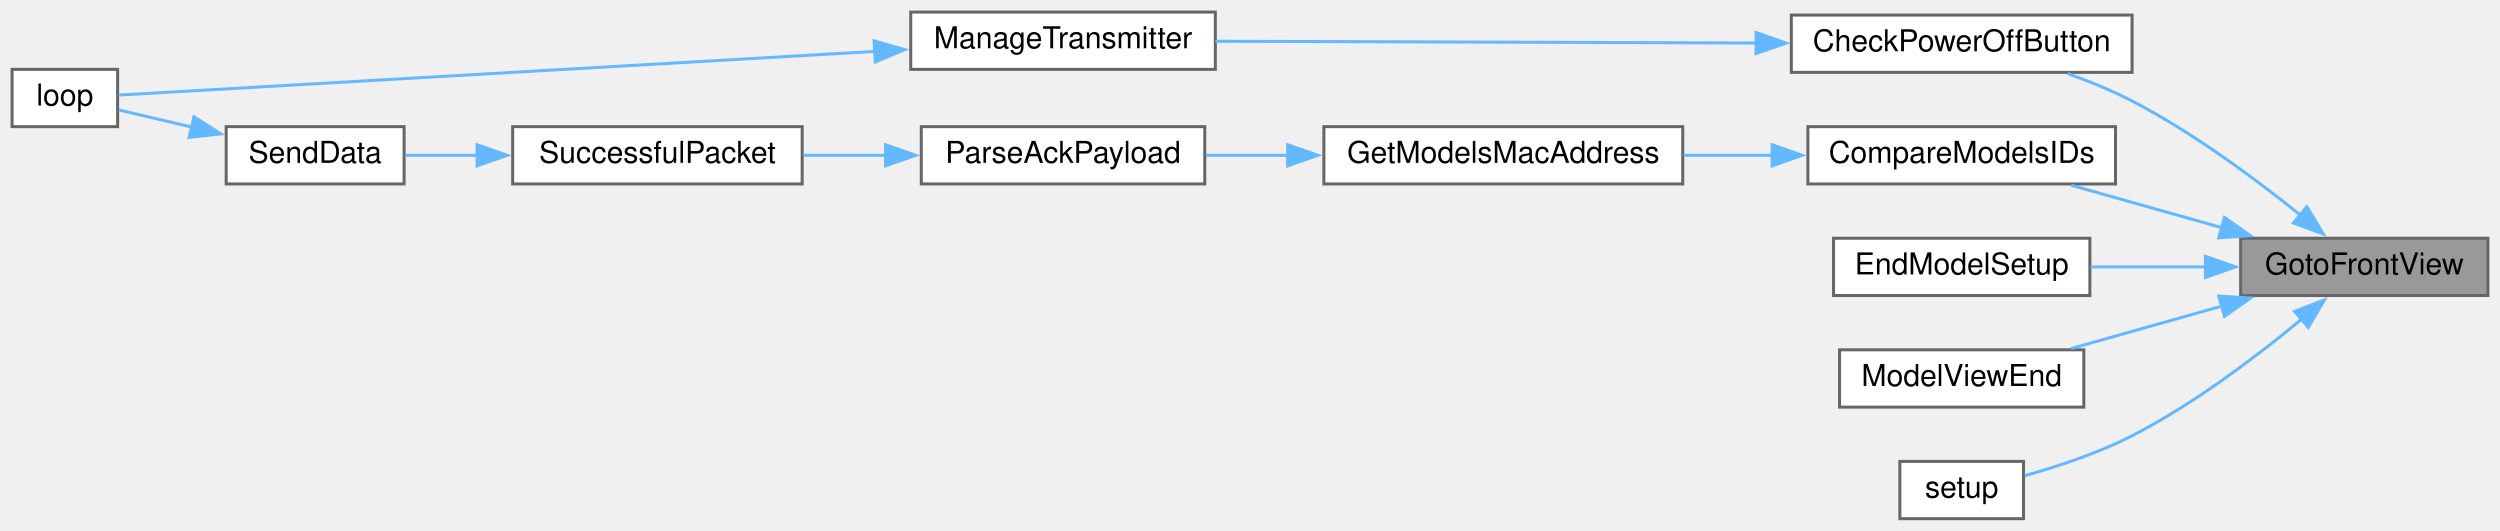
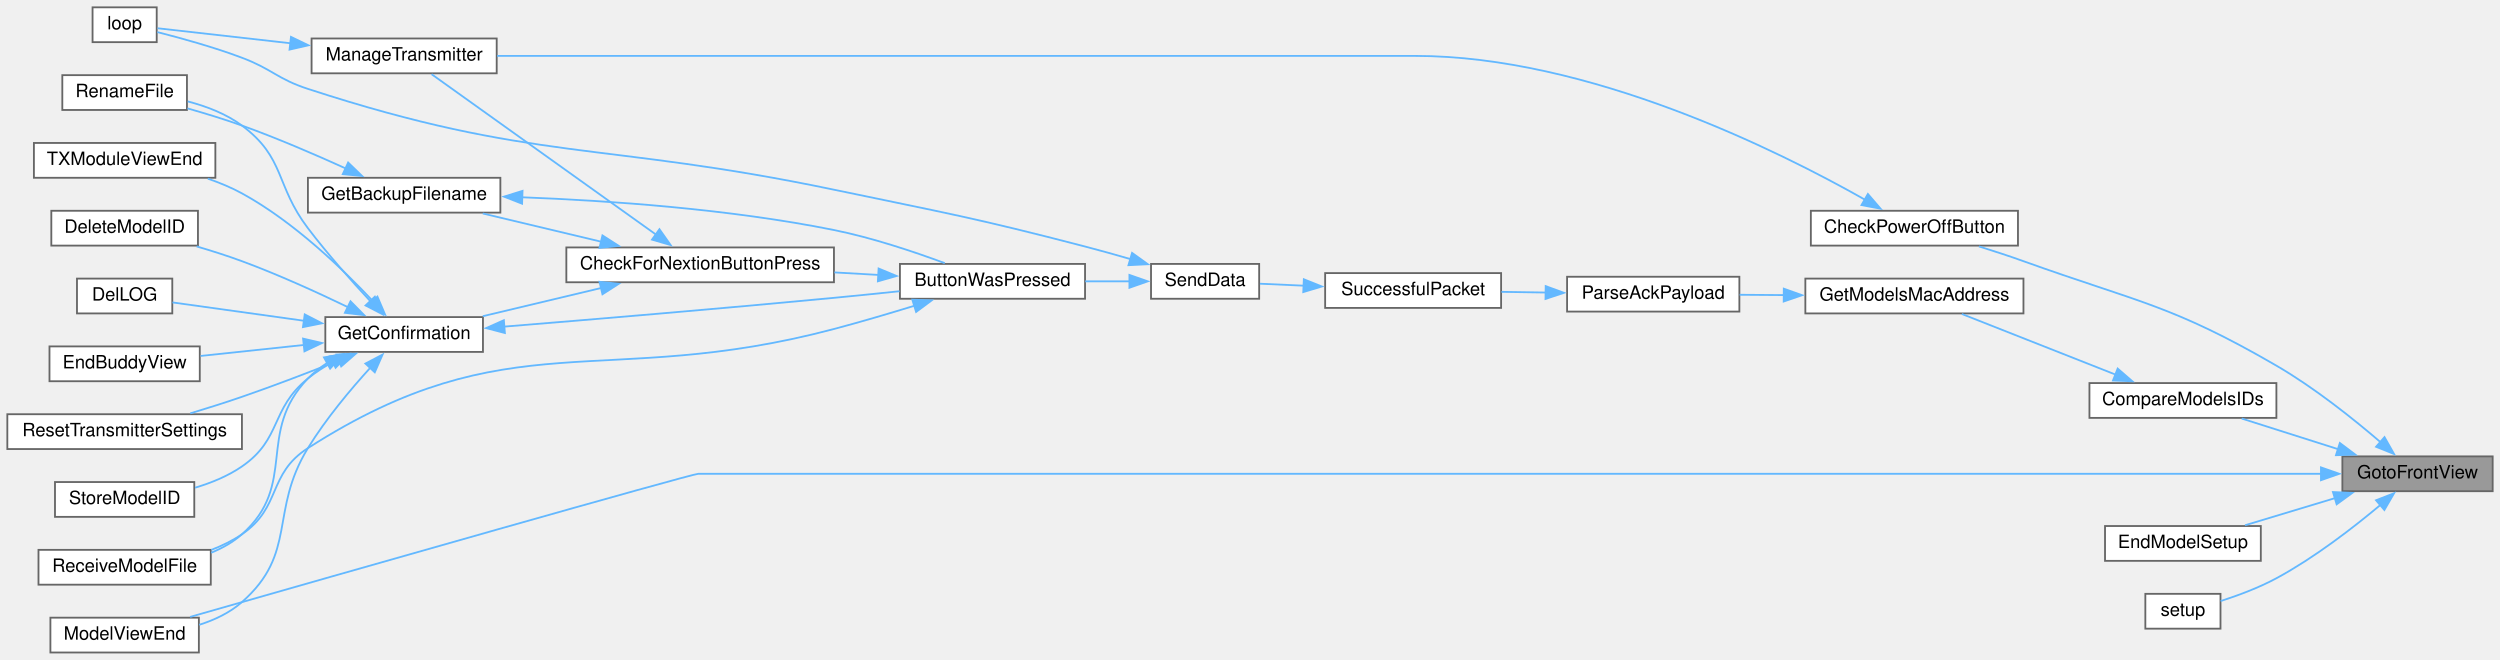
- <svg xmlns="http://www.w3.org/2000/svg" xmlns:xlink="http://www.w3.org/1999/xlink" width="829pt" height="176pt" viewBox="0.00 0.00 829.00 176.00">
-   <g id="graph0" class="graph" transform="scale(1 1) rotate(0) translate(4 172)">
+ <svg xmlns="http://www.w3.org/2000/svg" xmlns:xlink="http://www.w3.org/1999/xlink" width="1364pt" height="360pt" viewBox="0.00 0.00 1364.00 360.00">
+   <g id="graph0" class="graph" transform="scale(1 1) rotate(0) translate(4 356)">
    <g id="node1" class="node">
      <g id="a_node1">
        <a xlink:title=" ">
-           <polygon fill="#999999" stroke="#666666" points="821,-93 739,-93 739,-74 821,-74 821,-93" />
-           <text text-anchor="middle" x="780" y="-81" font-family="Helvetica,sans-Serif" font-size="10.00">GotoFrontView</text>
+           <polygon fill="#999999" stroke="#666666" points="1356,-107 1274,-107 1274,-88 1356,-88 1356,-107" />
+           <text text-anchor="middle" x="1315" y="-95" font-family="Helvetica,sans-Serif" font-size="10.00">GotoFrontView</text>
        </a>
      </g>
    </g>
    <g id="node2" class="node">
      <g id="a_node2">
        <a xlink:href="TransmitterCode_2src_2main_8cpp.html#a6ae37c6938b8c10b83d1bc74e8643bd9" target="_top" xlink:title=" ">
-           <polygon fill="white" stroke="#666666" points="703,-167 590,-167 590,-148 703,-148 703,-167" />
-           <text text-anchor="middle" x="646.5" y="-155" font-family="Helvetica,sans-Serif" font-size="10.00">CheckPowerOffButton</text>
+           <polygon fill="white" stroke="#666666" points="1097,-241 984,-241 984,-222 1097,-222 1097,-241" />
+           <text text-anchor="middle" x="1040.5" y="-229" font-family="Helvetica,sans-Serif" font-size="10.00">CheckPowerOffButton</text>
        </a>
      </g>
    </g>
    <g id="edge1" class="edge">
-       <path fill="none" stroke="#63b8ff" d="M758.88,-100.61C744.16,-112.48 723.28,-127.99 703,-138.5 696.31,-141.97 688.85,-145.02 681.62,-147.6" />
-       <polygon fill="#63b8ff" stroke="#63b8ff" points="760.95,-103.45 766.44,-94.39 756.49,-98.05 760.95,-103.45" />
+       <path fill="none" stroke="#63b8ff" d="M1295.06,-114.54C1280.28,-127.24 1258.82,-144.42 1238,-156.5 1180.61,-189.81 1162.45,-191.05 1100,-213.5 1092.2,-216.3 1083.72,-219.07 1075.7,-221.56" />
+       <polygon fill="#63b8ff" stroke="#63b8ff" points="1296.98,-117.51 1302.2,-108.29 1292.37,-112.24 1296.98,-117.51" />
    </g>
    <g id="node5" class="node">
      <g id="a_node5">
        <a xlink:href="ModelMatch_8h.html#af8fe429ceb65bf9d257a2a0f1c63eccb" target="_top" xlink:title=" ">
-           <polygon fill="white" stroke="#666666" points="697.5,-130 595.5,-130 595.5,-111 697.5,-111 697.5,-130" />
-           <text text-anchor="middle" x="646.5" y="-118" font-family="Helvetica,sans-Serif" font-size="10.00">CompareModelsIDs</text>
+           <polygon fill="white" stroke="#666666" points="1238,-147 1136,-147 1136,-128 1238,-128 1238,-147" />
+           <text text-anchor="middle" x="1187" y="-135" font-family="Helvetica,sans-Serif" font-size="10.00">CompareModelsIDs</text>
        </a>
      </g>
    </g>
    <g id="edge4" class="edge">
-       <path fill="none" stroke="#63b8ff" d="M732.75,-96.51C716.35,-101.13 698.18,-106.24 682.84,-110.56" />
-       <polygon fill="#63b8ff" stroke="#63b8ff" points="733.63,-99.9 742.3,-93.83 731.73,-93.16 733.63,-99.9" />
-     </g>
-     <g id="node10" class="node">
-       <g id="a_node10">
+       <path fill="none" stroke="#63b8ff" d="M1271.62,-110.95C1254.42,-116.41 1234.91,-122.61 1219.07,-127.64" />
+       <polygon fill="#63b8ff" stroke="#63b8ff" points="1272.62,-114.31 1281.09,-107.95 1270.5,-107.64 1272.62,-114.31" />
+     </g>
+     <g id="node18" class="node">
+       <g id="a_node18">
+         <a xlink:href="TransmitterCode_2src_2main_8cpp.html#ae9f91b9da28f2e1e2fb126961f03c31c" target="_top" xlink:title=" ">
+           <polygon fill="white" stroke="#666666" points="104.5,-19 23.5,-19 23.5,0 104.5,0 104.5,-19" />
+           <text text-anchor="middle" x="64" y="-7" font-family="Helvetica,sans-Serif" font-size="10.00">ModelViewEnd</text>
+         </a>
+       </g>
+     </g>
+     <g id="edge29" class="edge">
+       <path fill="none" stroke="#63b8ff" d="M1262.34,-97.5C1207.53,-97.5 1118.41,-97.5 1041.5,-97.5 1041.5,-97.5 1041.5,-97.5 377,-97.5 373.44,-97.5 180.29,-42.44 99.72,-19.42" />
+       <polygon fill="#63b8ff" stroke="#63b8ff" points="1262.32,-101 1272.32,-97.5 1262.32,-94 1262.32,-101" />
+     </g>
+     <g id="node23" class="node">
+       <g id="a_node23">
        <a xlink:href="TransmitterCode_2src_2main_8cpp.html#a2149418bb038e4a09266523c3bde2fce" target="_top" xlink:title=" ">
-           <polygon fill="white" stroke="#666666" points="689,-93 604,-93 604,-74 689,-74 689,-93" />
-           <text text-anchor="middle" x="646.5" y="-81" font-family="Helvetica,sans-Serif" font-size="10.00">EndModelSetup</text>
-         </a>
-       </g>
-     </g>
-     <g id="edge10" class="edge">
-       <path fill="none" stroke="#63b8ff" d="M727.46,-83.5C714.79,-83.5 701.38,-83.5 689.24,-83.5" />
-       <polygon fill="#63b8ff" stroke="#63b8ff" points="727.32,-87 737.32,-83.5 727.32,-80 727.32,-87" />
-     </g>
-     <g id="node11" class="node">
-       <g id="a_node11">
-         <a xlink:href="TransmitterCode_2src_2main_8cpp.html#ae9f91b9da28f2e1e2fb126961f03c31c" target="_top" xlink:title=" ">
-           <polygon fill="white" stroke="#666666" points="687,-56 606,-56 606,-37 687,-37 687,-56" />
-           <text text-anchor="middle" x="646.5" y="-44" font-family="Helvetica,sans-Serif" font-size="10.00">ModelViewEnd</text>
-         </a>
-       </g>
-     </g>
-     <g id="edge11" class="edge">
-       <path fill="none" stroke="#63b8ff" d="M732.75,-70.49C716.35,-65.87 698.18,-60.76 682.84,-56.44" />
-       <polygon fill="#63b8ff" stroke="#63b8ff" points="731.73,-73.84 742.3,-73.17 733.63,-67.1 731.73,-73.84" />
-     </g>
-     <g id="node12" class="node">
-       <g id="a_node12">
+           <polygon fill="white" stroke="#666666" points="1229.5,-69 1144.5,-69 1144.5,-50 1229.5,-50 1229.5,-69" />
+           <text text-anchor="middle" x="1187" y="-57" font-family="Helvetica,sans-Serif" font-size="10.00">EndModelSetup</text>
+         </a>
+       </g>
+     </g>
+     <g id="edge28" class="edge">
+       <path fill="none" stroke="#63b8ff" d="M1270.06,-84.25C1253.91,-79.38 1235.9,-73.95 1220.88,-69.42" />
+       <polygon fill="#63b8ff" stroke="#63b8ff" points="1268.86,-87.54 1279.45,-87.08 1270.88,-80.84 1268.86,-87.54" />
+     </g>
+     <g id="node24" class="node">
+       <g id="a_node24">
        <a xlink:href="TransmitterCode_2src_2main_8cpp.html#a17699f358cf9f7c3155a9c5daf8ff13c" target="_top" xlink:title=" ">
-           <polygon fill="white" stroke="#666666" points="667,-19 626,-19 626,0 667,0 667,-19" />
-           <text text-anchor="middle" x="646.5" y="-7" font-family="Helvetica,sans-Serif" font-size="10.00">setup</text>
-         </a>
-       </g>
-     </g>
-     <g id="edge12" class="edge">
-       <path fill="none" stroke="#63b8ff" d="M759.24,-66.17C744.55,-53.99 723.57,-38.06 703,-27.5 691.74,-21.72 678.24,-17.29 667.38,-14.27" />
-       <polygon fill="#63b8ff" stroke="#63b8ff" points="756.88,-68.75 766.77,-72.55 761.41,-63.41 756.88,-68.75" />
+           <polygon fill="white" stroke="#666666" points="1207.5,-32 1166.5,-32 1166.5,-13 1207.5,-13 1207.5,-32" />
+           <text text-anchor="middle" x="1187" y="-20" font-family="Helvetica,sans-Serif" font-size="10.00">setup</text>
+         </a>
+       </g>
+     </g>
+     <g id="edge30" class="edge">
+       <path fill="none" stroke="#63b8ff" d="M1294.7,-80.46C1279.96,-68.11 1258.72,-51.67 1238,-40.5 1228.42,-35.33 1217.05,-31.11 1207.57,-28.05" />
+       <polygon fill="#63b8ff" stroke="#63b8ff" points="1292.36,-83.06 1302.23,-86.91 1296.91,-77.75 1292.36,-83.06" />
    </g>
    <g id="node3" class="node">
      <g id="a_node3">
        <a xlink:href="TransmitterCode_2src_2main_8cpp.html#a558ea014e230b7caa54ce5a37ad29b22" target="_top" xlink:title=" ">
-           <polygon fill="white" stroke="#666666" points="399,-168 298,-168 298,-149 399,-149 399,-168" />
-           <text text-anchor="middle" x="348.5" y="-156" font-family="Helvetica,sans-Serif" font-size="10.00">ManageTransmitter</text>
+           <polygon fill="white" stroke="#666666" points="267,-335 166,-335 166,-316 267,-316 267,-335" />
+           <text text-anchor="middle" x="216.5" y="-323" font-family="Helvetica,sans-Serif" font-size="10.00">ManageTransmitter</text>
        </a>
      </g>
    </g>
    <g id="edge2" class="edge">
-       <path fill="none" stroke="#63b8ff" d="M578.53,-157.73C523.98,-157.91 448.22,-158.17 399.02,-158.33" />
-       <polygon fill="#63b8ff" stroke="#63b8ff" points="578.32,-161.23 588.31,-157.69 578.3,-154.23 578.32,-161.23" />
+       <path fill="none" stroke="#63b8ff" d="M1013.66,-246.97C966.55,-273.65 862.83,-325.5 768,-325.5 768,-325.5 768,-325.5 536.5,-325.5 441.24,-325.5 329.99,-325.5 267.23,-325.5" />
+       <polygon fill="#63b8ff" stroke="#63b8ff" points="1015.12,-250.17 1022.03,-242.14 1011.62,-244.1 1015.12,-250.17" />
    </g>
    <g id="node4" class="node">
      <g id="a_node4">
        <a xlink:href="TransmitterCode_2src_2main_8cpp.html#ad3cb30894c94eb016e98bdcaa899ac86" target="_top" xlink:title=" ">
-           <polygon fill="white" stroke="#666666" points="35,-149 0,-149 0,-130 35,-130 35,-149" />
-           <text text-anchor="middle" x="17.5" y="-137" font-family="Helvetica,sans-Serif" font-size="10.00">loop</text>
+           <polygon fill="white" stroke="#666666" points="81.5,-352 46.5,-352 46.5,-333 81.5,-333 81.5,-352" />
+           <text text-anchor="middle" x="64" y="-340" font-family="Helvetica,sans-Serif" font-size="10.00">loop</text>
        </a>
      </g>
    </g>
    <g id="edge3" class="edge">
-       <path fill="none" stroke="#63b8ff" d="M286.06,-154.95C208.86,-150.49 80.96,-143.11 35.32,-140.47" />
-       <polygon fill="#63b8ff" stroke="#63b8ff" points="285.84,-158.44 296.02,-155.53 286.24,-151.46 285.84,-158.44" />
+       <path fill="none" stroke="#63b8ff" d="M154.37,-332.41C128.17,-335.36 99.6,-338.59 81.99,-340.58" />
+       <polygon fill="#63b8ff" stroke="#63b8ff" points="154.76,-335.88 164.3,-331.28 153.97,-328.93 154.76,-335.88" />
    </g>
    <g id="node6" class="node">
      <g id="a_node6">
        <a xlink:href="ModelMatch_8h.html#a494cb4acb30856d1f53f08df1b80c41b" target="_top" xlink:title=" ">
-           <polygon fill="white" stroke="#666666" points="554,-130 435,-130 435,-111 554,-111 554,-130" />
-           <text text-anchor="middle" x="494.5" y="-118" font-family="Helvetica,sans-Serif" font-size="10.00">GetModelsMacAddress</text>
+           <polygon fill="white" stroke="#666666" points="1100,-204 981,-204 981,-185 1100,-185 1100,-204" />
+           <text text-anchor="middle" x="1040.5" y="-192" font-family="Helvetica,sans-Serif" font-size="10.00">GetModelsMacAddress</text>
        </a>
      </g>
    </g>
    <g id="edge5" class="edge">
-       <path fill="none" stroke="#63b8ff" d="M583.85,-120.5C574.08,-120.5 563.99,-120.5 554.29,-120.5" />
-       <polygon fill="#63b8ff" stroke="#63b8ff" points="583.62,-124 593.62,-120.5 583.62,-117 583.62,-124" />
+       <path fill="none" stroke="#63b8ff" d="M1150.24,-151.61C1124.17,-161.89 1089.49,-175.57 1066.38,-184.69" />
+       <polygon fill="#63b8ff" stroke="#63b8ff" points="1151.4,-154.91 1159.42,-147.98 1148.84,-148.4 1151.4,-154.91" />
    </g>
    <g id="node7" class="node">
      <g id="a_node7">
        <a xlink:href="TransmitterCode_2src_2main_8cpp.html#a694f4f5a0147f4dc29b0bc1a8951547d" target="_top" xlink:title=" ">
-           <polygon fill="white" stroke="#666666" points="395.5,-130 301.5,-130 301.5,-111 395.5,-111 395.5,-130" />
-           <text text-anchor="middle" x="348.5" y="-118" font-family="Helvetica,sans-Serif" font-size="10.00">ParseAckPayload</text>
+           <polygon fill="white" stroke="#666666" points="945,-205 851,-205 851,-186 945,-186 945,-205" />
+           <text text-anchor="middle" x="898" y="-193" font-family="Helvetica,sans-Serif" font-size="10.00">ParseAckPayload</text>
        </a>
      </g>
    </g>
    <g id="edge6" class="edge">
-       <path fill="none" stroke="#63b8ff" d="M423.23,-120.5C413.93,-120.5 404.59,-120.5 395.83,-120.5" />
-       <polygon fill="#63b8ff" stroke="#63b8ff" points="423,-124 433,-120.5 423,-117 423,-124" />
+       <path fill="none" stroke="#63b8ff" d="M969.22,-195C961.05,-195.06 952.87,-195.12 945.14,-195.17" />
+       <polygon fill="#63b8ff" stroke="#63b8ff" points="969.24,-198.5 979.22,-194.93 969.19,-191.5 969.24,-198.5" />
    </g>
    <g id="node8" class="node">
      <g id="a_node8">
        <a xlink:href="transceiver_8h.html#a1c11bb6771548de7d96723045b922620" target="_top" xlink:title=" ">
-           <polygon fill="white" stroke="#666666" points="262,-130 166,-130 166,-111 262,-111 262,-130" />
-           <text text-anchor="middle" x="214" y="-118" font-family="Helvetica,sans-Serif" font-size="10.00">SuccessfulPacket</text>
+           <polygon fill="white" stroke="#666666" points="815,-207 719,-207 719,-188 815,-188 815,-207" />
+           <text text-anchor="middle" x="767" y="-195" font-family="Helvetica,sans-Serif" font-size="10.00">SuccessfulPacket</text>
        </a>
      </g>
    </g>
    <g id="edge7" class="edge">
-       <path fill="none" stroke="#63b8ff" d="M289.77,-120.5C280.64,-120.5 271.29,-120.5 262.44,-120.5" />
-       <polygon fill="#63b8ff" stroke="#63b8ff" points="289.64,-124 299.64,-120.5 289.64,-117 289.64,-124" />
+       <path fill="none" stroke="#63b8ff" d="M839.47,-196.39C831.35,-196.52 823.08,-196.65 815.19,-196.77" />
+       <polygon fill="#63b8ff" stroke="#63b8ff" points="839.33,-199.89 849.28,-196.24 839.23,-192.9 839.33,-199.89" />
    </g>
    <g id="node9" class="node">
      <g id="a_node9">
        <a xlink:href="transceiver_8h.html#a049bfb836e7aa4a3a48a1a4bd225fafc" target="_top" xlink:title=" ">
-           <polygon fill="white" stroke="#666666" points="130,-130 71,-130 71,-111 130,-111 130,-130" />
-           <text text-anchor="middle" x="100.5" y="-118" font-family="Helvetica,sans-Serif" font-size="10.00">SendData</text>
+           <polygon fill="white" stroke="#666666" points="683,-212 624,-212 624,-193 683,-193 683,-212" />
+           <text text-anchor="middle" x="653.5" y="-200" font-family="Helvetica,sans-Serif" font-size="10.00">SendData</text>
        </a>
      </g>
    </g>
    <g id="edge8" class="edge">
-       <path fill="none" stroke="#63b8ff" d="M154.39,-120.5C146.07,-120.5 137.83,-120.5 130.43,-120.5" />
-       <polygon fill="#63b8ff" stroke="#63b8ff" points="154.2,-124 164.2,-120.5 154.2,-117 154.2,-124" />
+       <path fill="none" stroke="#63b8ff" d="M707.39,-200.13C699.07,-200.5 690.83,-200.87 683.43,-201.2" />
+       <polygon fill="#63b8ff" stroke="#63b8ff" points="707.37,-203.63 717.2,-199.69 707.06,-196.64 707.37,-203.63" />
+     </g>
+     <g id="edge27" class="edge">
+       <path fill="none" stroke="#63b8ff" d="M612.87,-214.61C604.67,-216.99 596.08,-219.4 588,-221.5 527.58,-237.22 512.11,-239.73 451,-252.5 323.87,-279.06 287.48,-267.23 164,-307.5 147.18,-312.99 144.56,-318.27 128,-324.5 112.67,-330.27 94.65,-335.24 81.82,-338.49" />
+       <polygon fill="#63b8ff" stroke="#63b8ff" points="613.66,-218.02 622.26,-211.84 611.68,-211.31 613.66,-218.02" />
+     </g>
+     <g id="node10" class="node">
+       <g id="a_node10">
+         <a xlink:href="TransmitterCode_2src_2main_8cpp.html#a804fdbdd5eab4c596bbe8a23eecbe4d5" target="_top" xlink:title=" ">
+           <polygon fill="white" stroke="#666666" points="588,-212 487,-212 487,-193 588,-193 588,-212" />
+           <text text-anchor="middle" x="537.5" y="-200" font-family="Helvetica,sans-Serif" font-size="10.00">ButtonWasPressed</text>
+         </a>
+       </g>
    </g>
    <g id="edge9" class="edge">
-       <path fill="none" stroke="#63b8ff" d="M59.63,-129.85C51.08,-131.86 42.5,-133.87 35.4,-135.54" />
-       <polygon fill="#63b8ff" stroke="#63b8ff" points="60.3,-133.29 69.24,-127.6 58.71,-126.47 60.3,-133.29" />
+       <path fill="none" stroke="#63b8ff" d="M612.3,-202.5C604.48,-202.5 596.19,-202.5 588.11,-202.5" />
+       <polygon fill="#63b8ff" stroke="#63b8ff" points="612.22,-206 622.22,-202.5 612.22,-199 612.22,-206" />
+     </g>
+     <g id="node11" class="node">
+       <g id="a_node11">
+         <a xlink:href="Utilities_8h.html#afb7c85cac4aa89fd998ed81c330374d2" target="_top" xlink:title=" ">
+           <polygon fill="white" stroke="#666666" points="451,-221 305,-221 305,-202 451,-202 451,-221" />
+           <text text-anchor="middle" x="378" y="-209" font-family="Helvetica,sans-Serif" font-size="10.00">CheckForNextionButtonPress</text>
+         </a>
+       </g>
+     </g>
+     <g id="edge10" class="edge">
+       <path fill="none" stroke="#63b8ff" d="M475.32,-206C467.43,-206.45 459.29,-206.91 451.24,-207.37" />
+       <polygon fill="#63b8ff" stroke="#63b8ff" points="475.37,-209.5 485.15,-205.43 474.97,-202.51 475.37,-209.5" />
+     </g>
+     <g id="node19" class="node">
+       <g id="a_node19">
+         <a xlink:href="TransmitterCode_2src_2main_8cpp.html#ab7c9edf843c732d7fe296564f39bc0dc" target="_top" xlink:title="RECEIVE A MODEL FILE.">
+           <polygon fill="white" stroke="#666666" points="111,-56 17,-56 17,-37 111,-37 111,-56" />
+           <text text-anchor="middle" x="64" y="-44" font-family="Helvetica,sans-Serif" font-size="10.00">ReceiveModelFile</text>
+         </a>
+       </g>
+     </g>
+     <g id="edge26" class="edge">
+       <path fill="none" stroke="#63b8ff" d="M495.04,-189.23C481.11,-184.95 465.44,-180.32 451,-176.5 324.57,-143.01 274.11,-182.07 164,-111.5 141.85,-97.3 149.75,-79.31 128,-64.5 122.92,-61.04 117.18,-58.24 111.29,-55.98" />
+       <polygon fill="#63b8ff" stroke="#63b8ff" points="493.75,-192.5 504.34,-192.12 495.83,-185.81 493.75,-192.5" />
+     </g>
+     <g id="edge25" class="edge">
+       <path fill="none" stroke="#63b8ff" d="M354.06,-227.9C320.49,-251.89 258.98,-295.85 231.46,-315.52" />
+       <polygon fill="#63b8ff" stroke="#63b8ff" points="355.79,-230.96 361.89,-222.3 351.72,-225.26 355.79,-230.96" />
+     </g>
+     <g id="node12" class="node">
+       <g id="a_node12">
+         <a xlink:href="TransmitterCode_2src_2main_8cpp.html#a641d6dab68ec7b2a8a32492aac55bc1c" target="_top" xlink:title=" ">
+           <polygon fill="white" stroke="#666666" points="269,-259 164,-259 164,-240 269,-240 269,-259" />
+           <text text-anchor="middle" x="216.5" y="-247" font-family="Helvetica,sans-Serif" font-size="10.00">GetBackupFilename</text>
+         </a>
+       </g>
+     </g>
+     <g id="edge11" class="edge">
+       <path fill="none" stroke="#63b8ff" d="M324.07,-224.11C303.04,-229.12 279.2,-234.8 259.4,-239.52" />
+       <polygon fill="#63b8ff" stroke="#63b8ff" points="324.7,-227.56 333.62,-221.83 323.08,-220.75 324.7,-227.56" />
+     </g>
+     <g id="node14" class="node">
+       <g id="a_node14">
+         <a xlink:href="TransmitterCode_2src_2main_8cpp.html#a6506bf72e0dd9e9ce480156b47625bff" target="_top" xlink:title=" ">
+           <polygon fill="white" stroke="#666666" points="259.5,-183 173.5,-183 173.5,-164 259.5,-164 259.5,-183" />
+           <text text-anchor="middle" x="216.5" y="-171" font-family="Helvetica,sans-Serif" font-size="10.00">GetConfirmation</text>
+         </a>
+       </g>
+     </g>
+     <g id="edge14" class="edge">
+       <path fill="none" stroke="#63b8ff" d="M324.07,-198.89C303.04,-193.88 279.2,-188.2 259.4,-183.48" />
+       <polygon fill="#63b8ff" stroke="#63b8ff" points="323.08,-202.25 333.62,-201.17 324.7,-195.44 323.08,-202.25" />
+     </g>
+     <g id="edge12" class="edge">
+       <path fill="none" stroke="#63b8ff" d="M280.76,-248.37C328.06,-246.55 394.09,-241.97 451,-230.5 471.82,-226.3 494.65,-218.66 511.48,-212.42" />
+       <polygon fill="#63b8ff" stroke="#63b8ff" points="280.85,-244.86 270.97,-248.71 281.09,-251.86 280.85,-244.86" />
+     </g>
+     <g id="node13" class="node">
+       <g id="a_node13">
+         <a xlink:href="TransmitterCode_2src_2main_8cpp.html#a9d94366336f1e5fd43edb9c24bec5821" target="_top" xlink:title=" ">
+           <polygon fill="white" stroke="#666666" points="98,-315 30,-315 30,-296 98,-296 98,-315" />
+           <text text-anchor="middle" x="64" y="-303" font-family="Helvetica,sans-Serif" font-size="10.00">RenameFile</text>
+         </a>
+       </g>
+     </g>
+     <g id="edge13" class="edge">
+       <path fill="none" stroke="#63b8ff" d="M184.74,-264.04C168.14,-271.58 147.18,-280.63 128,-287.5 118.47,-290.91 107.95,-294.13 98.28,-296.87" />
+       <polygon fill="#63b8ff" stroke="#63b8ff" points="185.95,-267.33 193.57,-259.97 183.02,-260.98 185.95,-267.33" />
+     </g>
+     <g id="edge15" class="edge">
+       <path fill="none" stroke="#63b8ff" d="M270.91,-177.78C318.26,-181.64 389.26,-187.61 451,-193.5 462.59,-194.61 475.05,-195.87 486.78,-197.1" />
+       <polygon fill="#63b8ff" stroke="#63b8ff" points="271.46,-174.31 261.21,-176.99 270.9,-181.29 271.46,-174.31" />
+     </g>
+     <g id="edge21" class="edge">
+       <path fill="none" stroke="#63b8ff" d="M198.27,-191.43C187.89,-202.59 174.66,-217.44 164,-231.5 146.12,-255.08 151.75,-269.86 128,-287.5 119.42,-293.88 108.64,-298 98.44,-300.66" />
+       <polygon fill="#63b8ff" stroke="#63b8ff" points="200.53,-194.14 204.85,-184.46 195.44,-189.33 200.53,-194.14" />
+     </g>
+     <g id="node15" class="node">
+       <g id="a_node15">
+         <a xlink:href="TransmitterCode_2src_2main_8cpp.html#ac45477c637c975e13189e2988c8813b3" target="_top" xlink:title=" ">
+           <polygon fill="white" stroke="#666666" points="104,-241 24,-241 24,-222 104,-222 104,-241" />
+           <text text-anchor="middle" x="64" y="-229" font-family="Helvetica,sans-Serif" font-size="10.00">DeleteModelID</text>
+         </a>
+       </g>
+     </g>
+     <g id="edge16" class="edge">
+       <path fill="none" stroke="#63b8ff" d="M185.8,-188.43C169.08,-196.49 147.67,-206.24 128,-213.5 120.1,-216.41 111.51,-219.15 103.28,-221.56" />
+       <polygon fill="#63b8ff" stroke="#63b8ff" points="187.24,-191.62 194.69,-184.08 184.17,-185.33 187.24,-191.62" />
+     </g>
+     <g id="node16" class="node">
+       <g id="a_node16">
+         <a xlink:href="TransmitterCode_2src_2main_8cpp.html#a53d438145d004c3b053f245f494f4284" target="_top" xlink:title=" ">
+           <polygon fill="white" stroke="#666666" points="90,-204 38,-204 38,-185 90,-185 90,-204" />
+           <text text-anchor="middle" x="64" y="-192" font-family="Helvetica,sans-Serif" font-size="10.00">DelLOG</text>
+         </a>
+       </g>
+     </g>
+     <g id="edge17" class="edge">
+       <path fill="none" stroke="#63b8ff" d="M161.85,-180.99C137.39,-184.4 109.6,-188.28 90.08,-191" />
+       <polygon fill="#63b8ff" stroke="#63b8ff" points="162.26,-184.46 171.68,-179.61 161.29,-177.53 162.26,-184.46" />
+     </g>
+     <g id="node17" class="node">
+       <g id="a_node17">
+         <a xlink:href="TransmitterCode_2src_2main_8cpp.html#a16c65917a148c7f6c17babf11e977b69" target="_top" xlink:title=" ">
+           <polygon fill="white" stroke="#666666" points="105,-167 23,-167 23,-148 105,-148 105,-167" />
+           <text text-anchor="middle" x="64" y="-155" font-family="Helvetica,sans-Serif" font-size="10.00">EndBuddyView</text>
+         </a>
+       </g>
+     </g>
+     <g id="edge18" class="edge">
+       <path fill="none" stroke="#63b8ff" d="M161.9,-167.8C143.31,-165.83 122.8,-163.64 105.45,-161.8" />
+       <polygon fill="#63b8ff" stroke="#63b8ff" points="161.36,-171.26 171.67,-168.84 162.1,-164.3 161.36,-171.26" />
+     </g>
+     <g id="edge19" class="edge">
+       <path fill="none" stroke="#63b8ff" d="M198.2,-155.54C187.41,-143.7 173.78,-127.48 164,-111.5 142.8,-76.85 158.48,-54.35 128,-27.5 121.43,-21.71 113.11,-17.78 104.69,-15.1" />
+       <polygon fill="#63b8ff" stroke="#63b8ff" points="195.36,-157.64 204.74,-162.56 200.48,-152.86 195.36,-157.64" />
+     </g>
+     <g id="edge20" class="edge">
+       <path fill="none" stroke="#63b8ff" d="M174.6,-158.04C170.74,-155.56 167.11,-152.72 164,-149.5 135.51,-119.98 158.73,-91.68 128,-64.5 123.14,-60.2 117.33,-56.93 111.22,-54.43" />
+       <polygon fill="#63b8ff" stroke="#63b8ff" points="172.75,-161.01 183.19,-162.77 176.12,-154.88 172.75,-161.01" />
+     </g>
+     <g id="node20" class="node">
+       <g id="a_node20">
+         <a xlink:href="TransmitterCode_2src_2main_8cpp.html#a5c7f22bae35d5d6df9d54fe79dbb8401" target="_top" xlink:title=" ">
+           <polygon fill="white" stroke="#666666" points="128,-130 0,-130 0,-111 128,-111 128,-130" />
+           <text text-anchor="middle" x="64" y="-118" font-family="Helvetica,sans-Serif" font-size="10.00">ResetTransmitterSettings</text>
+         </a>
+       </g>
+     </g>
+     <g id="edge22" class="edge">
+       <path fill="none" stroke="#63b8ff" d="M181.05,-159.4C165.03,-153.03 145.65,-145.58 128,-139.5 118.93,-136.37 109.03,-133.25 99.82,-130.47" />
+       <polygon fill="#63b8ff" stroke="#63b8ff" points="179.56,-162.57 190.14,-163.05 182.16,-156.08 179.56,-162.57" />
+     </g>
+     <g id="node21" class="node">
+       <g id="a_node21">
+         <a xlink:href="TransmitterCode_2src_2main_8cpp.html#a3838aa0b33bb22d3b9934da05d2716d8" target="_top" xlink:title=" ">
+           <polygon fill="white" stroke="#666666" points="102,-93 26,-93 26,-74 102,-74 102,-93" />
+           <text text-anchor="middle" x="64" y="-81" font-family="Helvetica,sans-Serif" font-size="10.00">StoreModelID</text>
+         </a>
+       </g>
+     </g>
+     <g id="edge23" class="edge">
+       <path fill="none" stroke="#63b8ff" d="M177.8,-158.61C172.93,-155.93 168.18,-152.9 164,-149.5 143.29,-132.7 149.97,-116.62 128,-101.5 120.41,-96.28 111.32,-92.56 102.43,-89.91" />
+       <polygon fill="#63b8ff" stroke="#63b8ff" points="175.98,-161.62 186.49,-162.94 179.1,-155.35 175.98,-161.62" />
+     </g>
+     <g id="node22" class="node">
+       <g id="a_node22">
+         <a xlink:href="TransmitterCode_2src_2main_8cpp.html#a3c55ef7c23759a89a86f6519569c4f7a" target="_top" xlink:title=" ">
+           <polygon fill="white" stroke="#666666" points="113.5,-278 14.5,-278 14.5,-259 113.5,-259 113.5,-278" />
+           <text text-anchor="middle" x="64" y="-266" font-family="Helvetica,sans-Serif" font-size="10.00">TXModuleViewEnd</text>
+         </a>
+       </g>
+     </g>
+     <g id="edge24" class="edge">
+       <path fill="none" stroke="#63b8ff" d="M199.57,-191.56C183.23,-209.03 156.28,-235.05 128,-250.5 122.21,-253.66 115.81,-256.32 109.37,-258.53" />
+       <polygon fill="#63b8ff" stroke="#63b8ff" points="201.92,-194.18 206.07,-184.43 196.75,-189.46 201.92,-194.18" />
    </g>
  </g>
</svg>
